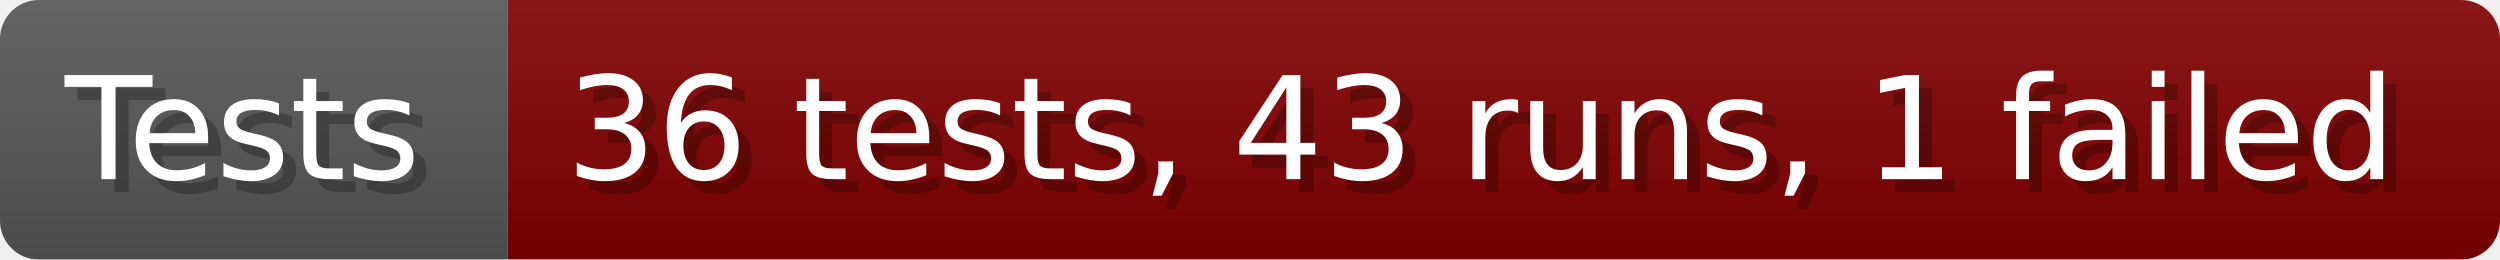
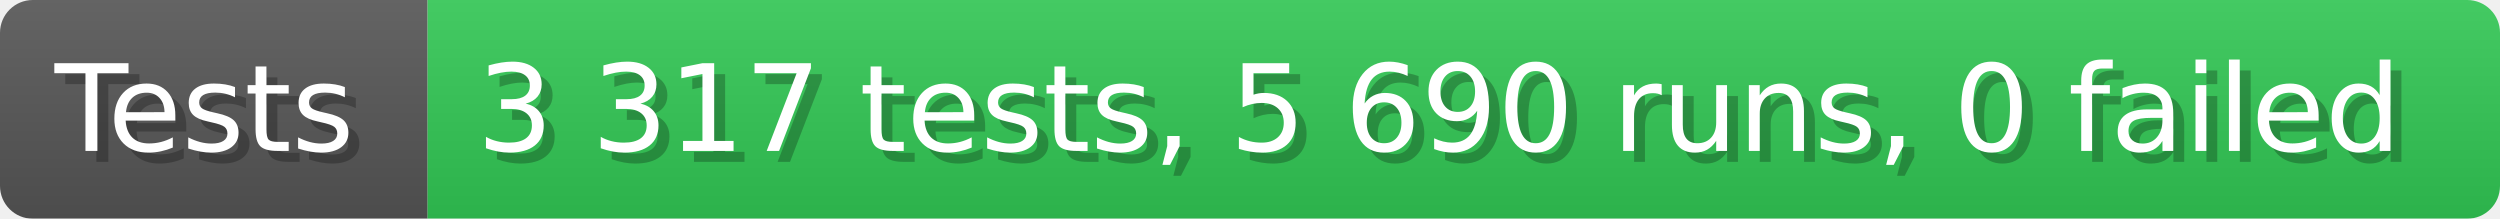
- <svg xmlns="http://www.w3.org/2000/svg" width="192.6" height="20" viewBox="0 0 1926 200" role="img" aria-label="Tests: 36 tests, 43 runs, 1 failed">
+ <svg xmlns="http://www.w3.org/2000/svg" width="228.6" height="20" viewBox="0 0 2286 200" role="img" aria-label="Tests: 3 317 tests, 5 690 runs, 0 failed">
  <linearGradient id="a" x2="0" y2="100%">
    <stop offset="0" stop-opacity=".1" stop-color="#EEE" />
    <stop offset="1" stop-opacity=".1" />
  </linearGradient>
  <mask id="m">
-     <rect width="1926" height="200" rx="30" fill="#FFF" />
+     <rect width="2286" height="200" rx="30" fill="#FFF" />
  </mask>
  <g mask="url(#m)">
    <rect width="391" height="200" fill="#555" />
-     <rect width="1535" height="200" fill="#800000" x="391" />
-     <rect width="1926" height="200" fill="url(#a)" />
+     <rect width="1895" height="200" fill="#31c653" x="391" />
+     <rect width="2286" height="200" fill="url(#a)" />
  </g>
  <g aria-hidden="true" fill="#fff" text-anchor="start" font-family="Verdana,DejaVu Sans,sans-serif" font-size="110">
    <text x="60" y="148" textLength="291" fill="#000" opacity="0.25">Tests</text>
    <text x="50" y="138" textLength="291">Tests</text>
-     <text x="446" y="148" textLength="1435" fill="#000" opacity="0.25">36 tests, 43 runs, 1 failed</text>
-     <text x="436" y="138" textLength="1435">36 tests, 43 runs, 1 failed</text>
+     <text x="446" y="148" textLength="1795" fill="#000" opacity="0.25">3 317 tests, 5 690 runs, 0 failed</text>
+     <text x="436" y="138" textLength="1795">3 317 tests, 5 690 runs, 0 failed</text>
  </g>
</svg>
